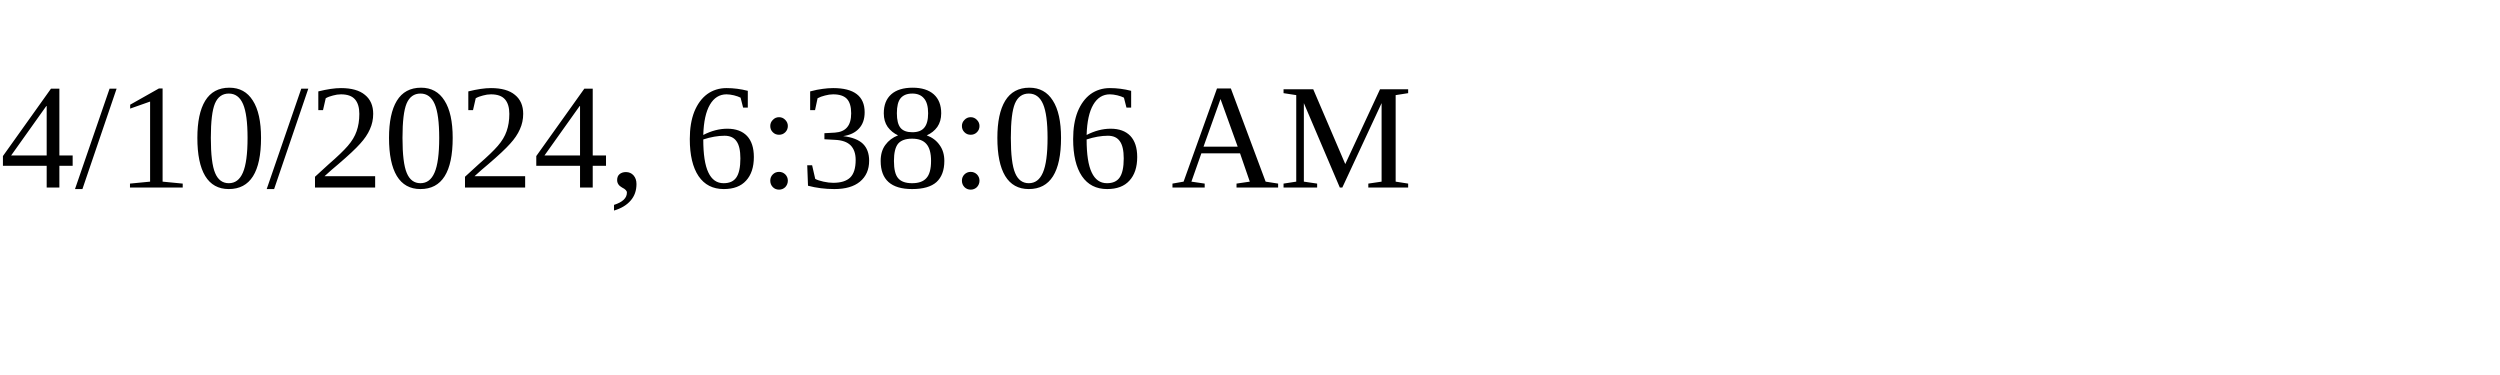
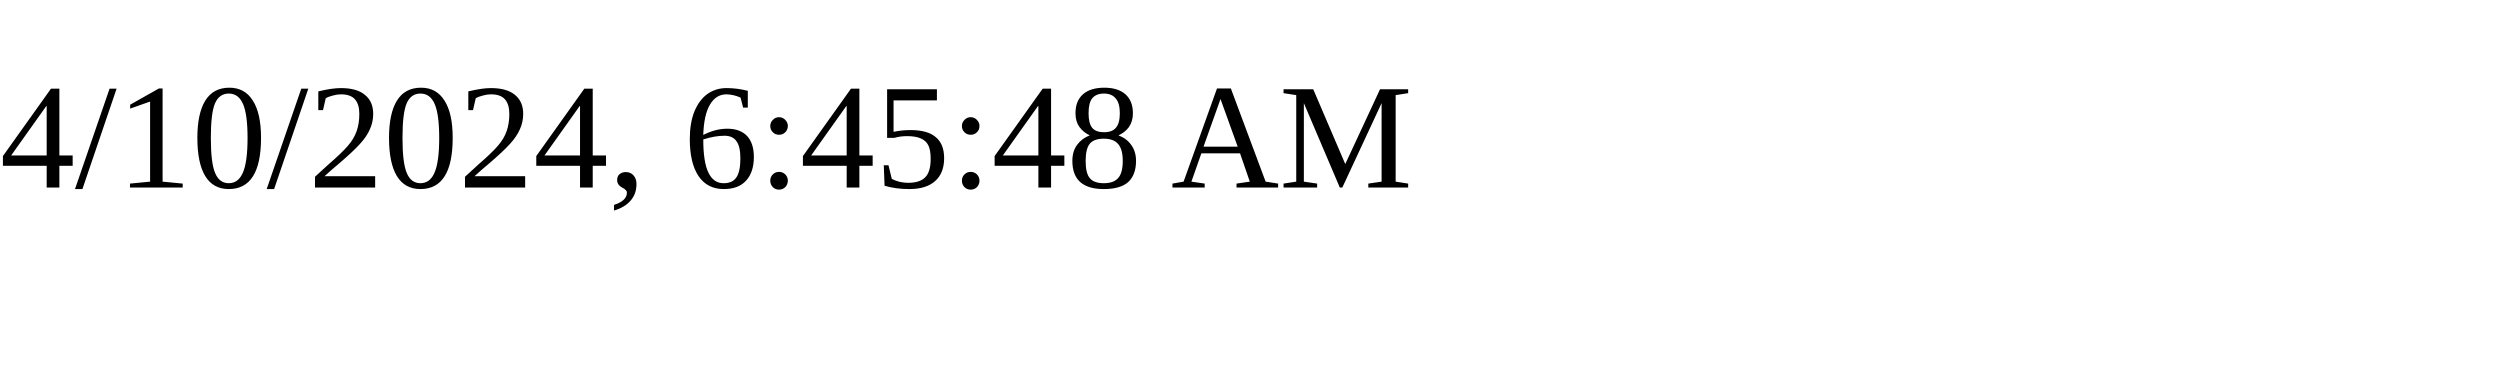
<svg xmlns="http://www.w3.org/2000/svg" height="30" width="200">
-   <text x="0" y="15">4/10/2024, 6:38:06 AM</text>
+   <text x="0" y="15">4/10/2024, 6:45:48 AM</text>
</svg>
